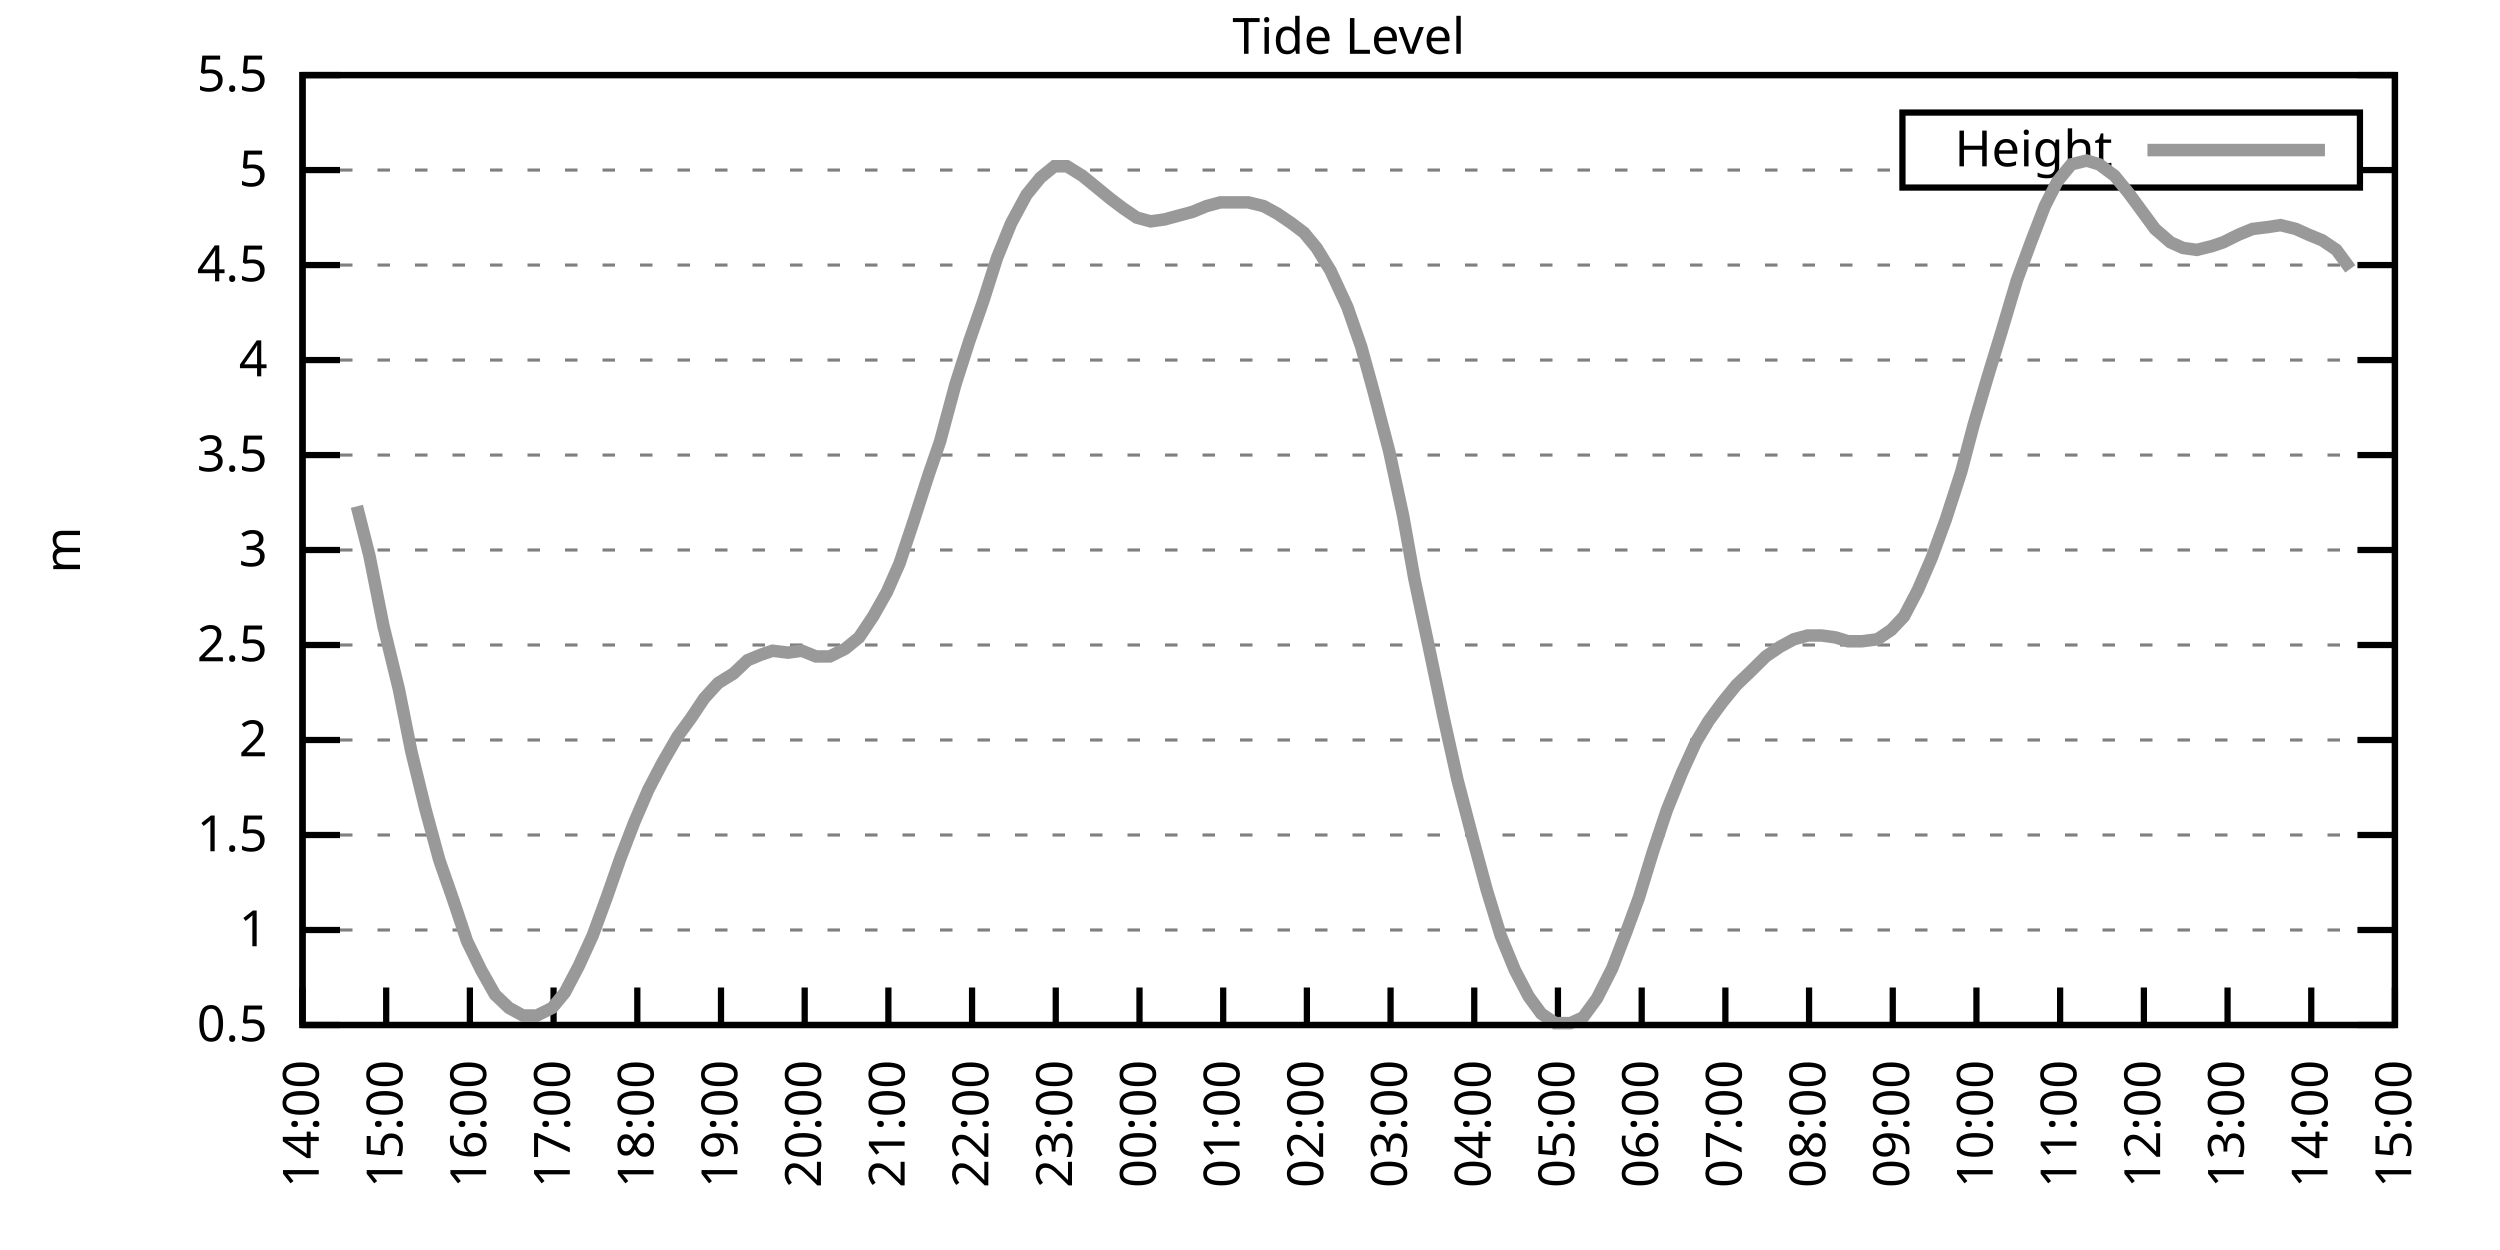
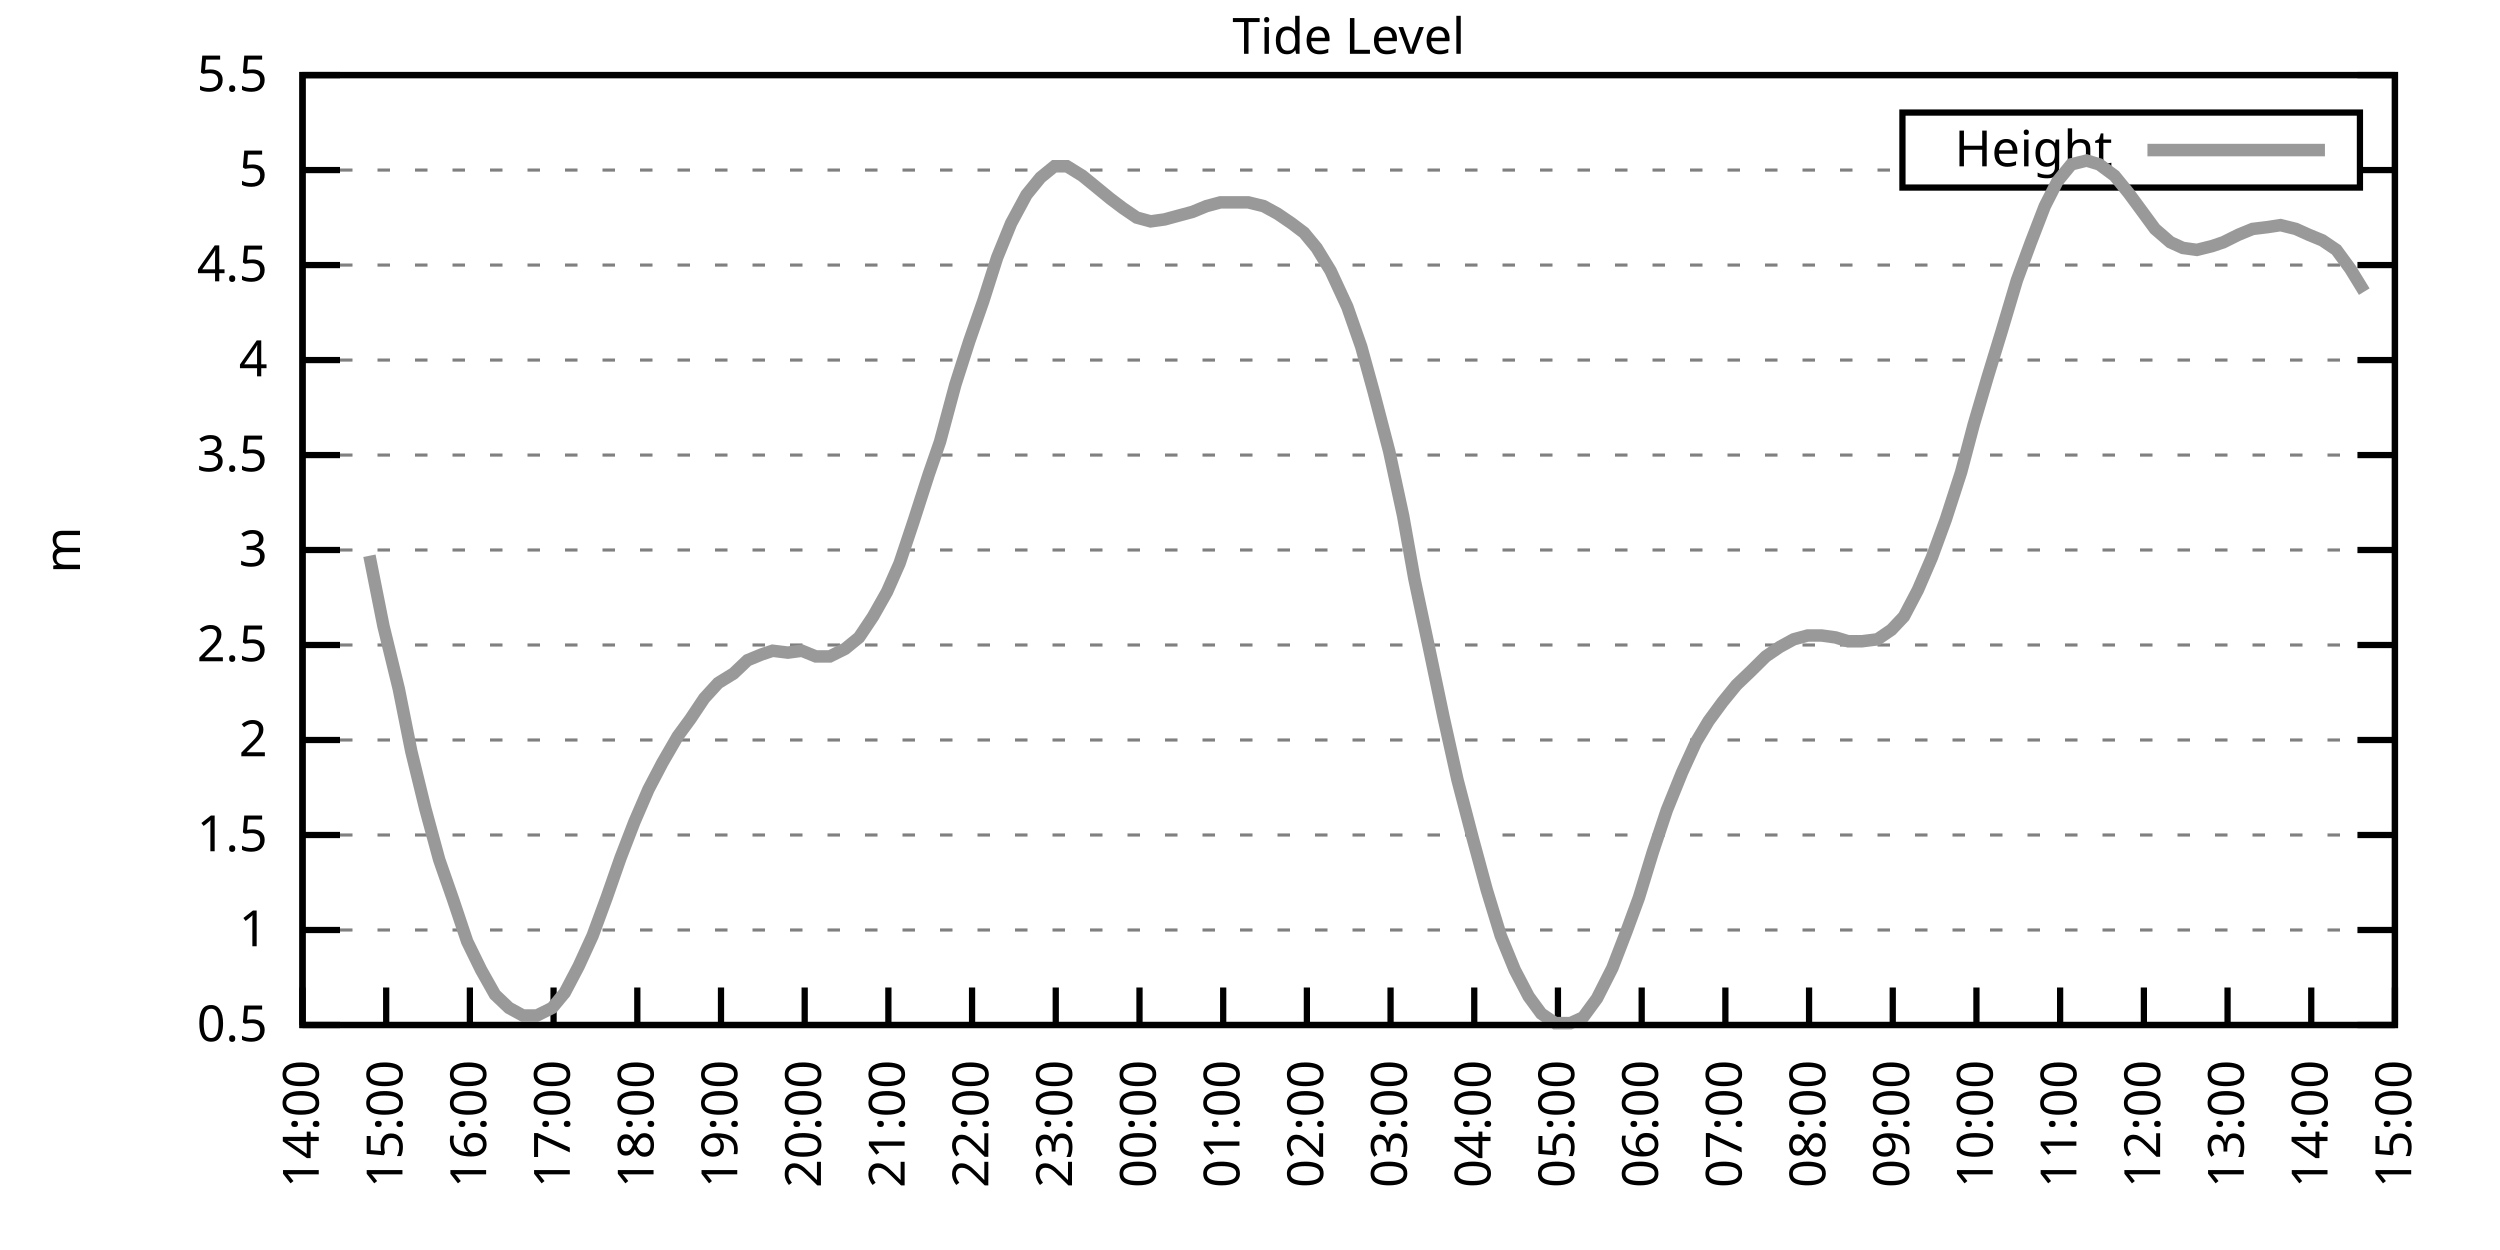
<svg xmlns="http://www.w3.org/2000/svg" xmlns:xlink="http://www.w3.org/1999/xlink" width="400" height="200" viewBox="0 0 400 200">
  <g id="gnuplot_canvas">
    <rect x="0" y="0" width="400" height="200" fill="none" />
    <defs>
      <circle id="gpDot" r="0.5" stroke-width="0.5" stroke="currentColor" />
      <path id="gpPt0" stroke-width="0.333" stroke="currentColor" d="M-1,0 h2 M0,-1 v2" />
      <path id="gpPt1" stroke-width="0.333" stroke="currentColor" d="M-1,-1 L1,1 M1,-1 L-1,1" />
      <path id="gpPt2" stroke-width="0.333" stroke="currentColor" d="M-1,0 L1,0 M0,-1 L0,1 M-1,-1 L1,1 M-1,1 L1,-1" />
      <rect id="gpPt3" stroke-width="0.333" stroke="currentColor" x="-1" y="-1" width="2" height="2" />
      <rect id="gpPt4" stroke-width="0.333" stroke="currentColor" fill="currentColor" x="-1" y="-1" width="2" height="2" />
      <circle id="gpPt5" stroke-width="0.333" stroke="currentColor" cx="0" cy="0" r="1" />
      <use xlink:href="#gpPt5" id="gpPt6" fill="currentColor" stroke="none" />
      <path id="gpPt7" stroke-width="0.333" stroke="currentColor" d="M0,-1.33 L-1.33,0.67 L1.33,0.67 z" />
      <use xlink:href="#gpPt7" id="gpPt8" fill="currentColor" stroke="none" />
      <use xlink:href="#gpPt7" id="gpPt9" stroke="currentColor" transform="rotate(180)" />
      <use xlink:href="#gpPt9" id="gpPt10" fill="currentColor" stroke="none" />
      <use xlink:href="#gpPt3" id="gpPt11" stroke="currentColor" transform="rotate(45)" />
      <use xlink:href="#gpPt11" id="gpPt12" fill="currentColor" stroke="none" />
      <path id="gpPt13" stroke-width="0.333" stroke="currentColor" d="M0,1.330 L1.265,0.411 L0.782,-1.067 L-0.782,-1.076 L-1.265,0.411 z" />
      <use xlink:href="#gpPt13" id="gpPt14" fill="currentColor" stroke="none" />
      <filter id="textbox" filterUnits="objectBoundingBox" x="0" y="0" height="1" width="1">
        <feFlood flood-color="white" flood-opacity="1" result="bgnd" />
        <feComposite in="SourceGraphic" in2="bgnd" operator="atop" />
      </filter>
      <filter id="greybox" filterUnits="objectBoundingBox" x="0" y="0" height="1" width="1">
        <feFlood flood-color="lightgrey" flood-opacity="1" result="grey" />
        <feComposite in="SourceGraphic" in2="grey" operator="atop" />
      </filter>
    </defs>
    <g fill="none" color="white" stroke="currentColor" stroke-width="1.00" stroke-linecap="butt" stroke-linejoin="miter">
</g>
    <g fill="none" color="black" stroke="currentColor" stroke-width="1.00" stroke-linecap="butt" stroke-linejoin="miter">
      <g stroke="none" shape-rendering="crispEdges">
        <polygon fill="rgb(255, 255, 255)" points="48.40,164.00 383.18,164.00 383.18,12.02 48.40,12.02 " />
      </g>
    </g>
    <g fill="none" color="black" stroke="currentColor" stroke-width="1.00" stroke-linecap="butt" stroke-linejoin="miter">
</g>
    <g fill="none" color="black" stroke="black" stroke-width="0.50" stroke-linecap="butt" stroke-linejoin="miter">
</g>
    <g fill="none" color="gray" stroke="currentColor" stroke-width="0.50" stroke-linecap="butt" stroke-linejoin="miter">
      <path stroke="gray" stroke-dasharray="2,4" class="gridline" d="M48.40,164.00 L383.19,164.00  " />
    </g>
    <g fill="none" color="gray" stroke="gray" stroke-width="1.00" stroke-linecap="butt" stroke-linejoin="miter">
</g>
    <g fill="none" color="black" stroke="currentColor" stroke-width="1.00" stroke-linecap="butt" stroke-linejoin="miter">
      <path stroke="black" d="M48.40,164.00 L54.40,164.00 M383.19,164.00 L377.19,164.00  " />
      <g transform="translate(42.80,166.60)" stroke="none" fill="black" font-family="Sans" font-size="8.00" text-anchor="end">
        <text>
          <tspan font-family="Sans"> 0.5</tspan>
        </text>
      </g>
    </g>
    <g fill="none" color="black" stroke="currentColor" stroke-width="1.00" stroke-linecap="butt" stroke-linejoin="miter">
</g>
    <g fill="none" color="black" stroke="black" stroke-width="0.50" stroke-linecap="butt" stroke-linejoin="miter">
</g>
    <g fill="none" color="gray" stroke="currentColor" stroke-width="0.50" stroke-linecap="butt" stroke-linejoin="miter">
      <path stroke="gray" stroke-dasharray="2,4" class="gridline" d="M48.40,148.80 L383.19,148.80  " />
    </g>
    <g fill="none" color="gray" stroke="gray" stroke-width="1.00" stroke-linecap="butt" stroke-linejoin="miter">
</g>
    <g fill="none" color="black" stroke="currentColor" stroke-width="1.00" stroke-linecap="butt" stroke-linejoin="miter">
      <path stroke="black" d="M48.40,148.80 L54.40,148.80 M383.19,148.80 L377.19,148.80  " />
      <g transform="translate(42.80,151.40)" stroke="none" fill="black" font-family="Sans" font-size="8.00" text-anchor="end">
        <text>
          <tspan font-family="Sans"> 1</tspan>
        </text>
      </g>
    </g>
    <g fill="none" color="black" stroke="currentColor" stroke-width="1.00" stroke-linecap="butt" stroke-linejoin="miter">
</g>
    <g fill="none" color="black" stroke="black" stroke-width="0.50" stroke-linecap="butt" stroke-linejoin="miter">
</g>
    <g fill="none" color="gray" stroke="currentColor" stroke-width="0.50" stroke-linecap="butt" stroke-linejoin="miter">
      <path stroke="gray" stroke-dasharray="2,4" class="gridline" d="M48.40,133.60 L383.19,133.60  " />
    </g>
    <g fill="none" color="gray" stroke="gray" stroke-width="1.00" stroke-linecap="butt" stroke-linejoin="miter">
</g>
    <g fill="none" color="black" stroke="currentColor" stroke-width="1.00" stroke-linecap="butt" stroke-linejoin="miter">
      <path stroke="black" d="M48.40,133.60 L54.40,133.60 M383.19,133.60 L377.19,133.60  " />
      <g transform="translate(42.80,136.20)" stroke="none" fill="black" font-family="Sans" font-size="8.00" text-anchor="end">
        <text>
          <tspan font-family="Sans"> 1.5</tspan>
        </text>
      </g>
    </g>
    <g fill="none" color="black" stroke="currentColor" stroke-width="1.00" stroke-linecap="butt" stroke-linejoin="miter">
</g>
    <g fill="none" color="black" stroke="black" stroke-width="0.50" stroke-linecap="butt" stroke-linejoin="miter">
</g>
    <g fill="none" color="gray" stroke="currentColor" stroke-width="0.50" stroke-linecap="butt" stroke-linejoin="miter">
      <path stroke="gray" stroke-dasharray="2,4" class="gridline" d="M48.40,118.40 L383.19,118.40  " />
    </g>
    <g fill="none" color="gray" stroke="gray" stroke-width="1.00" stroke-linecap="butt" stroke-linejoin="miter">
</g>
    <g fill="none" color="black" stroke="currentColor" stroke-width="1.00" stroke-linecap="butt" stroke-linejoin="miter">
      <path stroke="black" d="M48.40,118.40 L54.40,118.40 M383.19,118.40 L377.19,118.40  " />
      <g transform="translate(42.80,121.00)" stroke="none" fill="black" font-family="Sans" font-size="8.00" text-anchor="end">
        <text>
          <tspan font-family="Sans"> 2</tspan>
        </text>
      </g>
    </g>
    <g fill="none" color="black" stroke="currentColor" stroke-width="1.00" stroke-linecap="butt" stroke-linejoin="miter">
</g>
    <g fill="none" color="black" stroke="black" stroke-width="0.50" stroke-linecap="butt" stroke-linejoin="miter">
</g>
    <g fill="none" color="gray" stroke="currentColor" stroke-width="0.50" stroke-linecap="butt" stroke-linejoin="miter">
      <path stroke="gray" stroke-dasharray="2,4" class="gridline" d="M48.40,103.20 L383.19,103.20  " />
    </g>
    <g fill="none" color="gray" stroke="gray" stroke-width="1.00" stroke-linecap="butt" stroke-linejoin="miter">
</g>
    <g fill="none" color="black" stroke="currentColor" stroke-width="1.00" stroke-linecap="butt" stroke-linejoin="miter">
      <path stroke="black" d="M48.40,103.20 L54.40,103.20 M383.19,103.20 L377.19,103.20  " />
      <g transform="translate(42.80,105.80)" stroke="none" fill="black" font-family="Sans" font-size="8.00" text-anchor="end">
        <text>
          <tspan font-family="Sans"> 2.5</tspan>
        </text>
      </g>
    </g>
    <g fill="none" color="black" stroke="currentColor" stroke-width="1.00" stroke-linecap="butt" stroke-linejoin="miter">
</g>
    <g fill="none" color="black" stroke="black" stroke-width="0.50" stroke-linecap="butt" stroke-linejoin="miter">
</g>
    <g fill="none" color="gray" stroke="currentColor" stroke-width="0.50" stroke-linecap="butt" stroke-linejoin="miter">
      <path stroke="gray" stroke-dasharray="2,4" class="gridline" d="M48.40,88.00 L383.19,88.00  " />
    </g>
    <g fill="none" color="gray" stroke="gray" stroke-width="1.00" stroke-linecap="butt" stroke-linejoin="miter">
</g>
    <g fill="none" color="black" stroke="currentColor" stroke-width="1.00" stroke-linecap="butt" stroke-linejoin="miter">
      <path stroke="black" d="M48.40,88.00 L54.40,88.00 M383.19,88.00 L377.19,88.00  " />
      <g transform="translate(42.80,90.60)" stroke="none" fill="black" font-family="Sans" font-size="8.00" text-anchor="end">
        <text>
          <tspan font-family="Sans"> 3</tspan>
        </text>
      </g>
    </g>
    <g fill="none" color="black" stroke="currentColor" stroke-width="1.00" stroke-linecap="butt" stroke-linejoin="miter">
</g>
    <g fill="none" color="black" stroke="black" stroke-width="0.50" stroke-linecap="butt" stroke-linejoin="miter">
</g>
    <g fill="none" color="gray" stroke="currentColor" stroke-width="0.50" stroke-linecap="butt" stroke-linejoin="miter">
      <path stroke="gray" stroke-dasharray="2,4" class="gridline" d="M48.40,72.81 L383.19,72.81  " />
    </g>
    <g fill="none" color="gray" stroke="gray" stroke-width="1.00" stroke-linecap="butt" stroke-linejoin="miter">
</g>
    <g fill="none" color="black" stroke="currentColor" stroke-width="1.00" stroke-linecap="butt" stroke-linejoin="miter">
      <path stroke="black" d="M48.40,72.81 L54.40,72.81 M383.19,72.81 L377.19,72.81  " />
      <g transform="translate(42.80,75.41)" stroke="none" fill="black" font-family="Sans" font-size="8.00" text-anchor="end">
        <text>
          <tspan font-family="Sans"> 3.5</tspan>
        </text>
      </g>
    </g>
    <g fill="none" color="black" stroke="currentColor" stroke-width="1.00" stroke-linecap="butt" stroke-linejoin="miter">
</g>
    <g fill="none" color="black" stroke="black" stroke-width="0.50" stroke-linecap="butt" stroke-linejoin="miter">
</g>
    <g fill="none" color="gray" stroke="currentColor" stroke-width="0.50" stroke-linecap="butt" stroke-linejoin="miter">
      <path stroke="gray" stroke-dasharray="2,4" class="gridline" d="M48.40,57.61 L383.19,57.61  " />
    </g>
    <g fill="none" color="gray" stroke="gray" stroke-width="1.00" stroke-linecap="butt" stroke-linejoin="miter">
</g>
    <g fill="none" color="black" stroke="currentColor" stroke-width="1.00" stroke-linecap="butt" stroke-linejoin="miter">
      <path stroke="black" d="M48.40,57.61 L54.40,57.61 M383.19,57.61 L377.19,57.61  " />
      <g transform="translate(42.80,60.21)" stroke="none" fill="black" font-family="Sans" font-size="8.00" text-anchor="end">
        <text>
          <tspan font-family="Sans"> 4</tspan>
        </text>
      </g>
    </g>
    <g fill="none" color="black" stroke="currentColor" stroke-width="1.00" stroke-linecap="butt" stroke-linejoin="miter">
</g>
    <g fill="none" color="black" stroke="black" stroke-width="0.50" stroke-linecap="butt" stroke-linejoin="miter">
</g>
    <g fill="none" color="gray" stroke="currentColor" stroke-width="0.50" stroke-linecap="butt" stroke-linejoin="miter">
      <path stroke="gray" stroke-dasharray="2,4" class="gridline" d="M48.40,42.41 L383.19,42.41  " />
    </g>
    <g fill="none" color="gray" stroke="gray" stroke-width="1.00" stroke-linecap="butt" stroke-linejoin="miter">
</g>
    <g fill="none" color="black" stroke="currentColor" stroke-width="1.00" stroke-linecap="butt" stroke-linejoin="miter">
      <path stroke="black" d="M48.40,42.41 L54.40,42.41 M383.19,42.41 L377.19,42.41  " />
      <g transform="translate(42.80,45.01)" stroke="none" fill="black" font-family="Sans" font-size="8.00" text-anchor="end">
        <text>
          <tspan font-family="Sans"> 4.5</tspan>
        </text>
      </g>
    </g>
    <g fill="none" color="black" stroke="currentColor" stroke-width="1.00" stroke-linecap="butt" stroke-linejoin="miter">
</g>
    <g fill="none" color="black" stroke="black" stroke-width="0.50" stroke-linecap="butt" stroke-linejoin="miter">
</g>
    <g fill="none" color="gray" stroke="currentColor" stroke-width="0.50" stroke-linecap="butt" stroke-linejoin="miter">
      <path stroke="gray" stroke-dasharray="2,4" class="gridline" d="M48.40,27.21 L304.39,27.21 M377.59,27.21 L383.19,27.21  " />
    </g>
    <g fill="none" color="gray" stroke="gray" stroke-width="1.00" stroke-linecap="butt" stroke-linejoin="miter">
</g>
    <g fill="none" color="black" stroke="currentColor" stroke-width="1.00" stroke-linecap="butt" stroke-linejoin="miter">
      <path stroke="black" d="M48.40,27.21 L54.40,27.21 M383.19,27.21 L377.19,27.21  " />
      <g transform="translate(42.80,29.81)" stroke="none" fill="black" font-family="Sans" font-size="8.00" text-anchor="end">
        <text>
          <tspan font-family="Sans"> 5</tspan>
        </text>
      </g>
    </g>
    <g fill="none" color="black" stroke="currentColor" stroke-width="1.00" stroke-linecap="butt" stroke-linejoin="miter">
</g>
    <g fill="none" color="black" stroke="black" stroke-width="0.50" stroke-linecap="butt" stroke-linejoin="miter">
</g>
    <g fill="none" color="gray" stroke="currentColor" stroke-width="0.50" stroke-linecap="butt" stroke-linejoin="miter">
      <path stroke="gray" stroke-dasharray="2,4" class="gridline" d="M48.40,12.01 L383.19,12.01  " />
    </g>
    <g fill="none" color="gray" stroke="gray" stroke-width="1.00" stroke-linecap="butt" stroke-linejoin="miter">
</g>
    <g fill="none" color="black" stroke="currentColor" stroke-width="1.00" stroke-linecap="butt" stroke-linejoin="miter">
      <path stroke="black" d="M48.40,12.01 L54.40,12.01 M383.19,12.01 L377.19,12.01  " />
      <g transform="translate(42.80,14.61)" stroke="none" fill="black" font-family="Sans" font-size="8.00" text-anchor="end">
        <text>
          <tspan font-family="Sans"> 5.5</tspan>
        </text>
      </g>
    </g>
    <g fill="none" color="black" stroke="currentColor" stroke-width="1.00" stroke-linecap="butt" stroke-linejoin="miter">
      <path stroke="black" d="M48.40,164.00 L48.40,158.00  " />
      <g transform="translate(51.00,169.60) rotate(270.00)" stroke="none" fill="black" font-family="Sans" font-size="8.00" text-anchor="end">
        <text>
          <tspan font-family="Sans">14:00</tspan>
        </text>
      </g>
    </g>
    <g fill="none" color="black" stroke="currentColor" stroke-width="1.00" stroke-linecap="butt" stroke-linejoin="miter">
      <path stroke="black" d="M61.79,164.00 L61.79,158.00  " />
      <g transform="translate(64.39,169.60) rotate(270.00)" stroke="none" fill="black" font-family="Sans" font-size="8.00" text-anchor="end">
        <text>
          <tspan font-family="Sans">15:00</tspan>
        </text>
      </g>
    </g>
    <g fill="none" color="black" stroke="currentColor" stroke-width="1.00" stroke-linecap="butt" stroke-linejoin="miter">
      <path stroke="black" d="M75.18,164.00 L75.18,158.00  " />
      <g transform="translate(77.78,169.60) rotate(270.00)" stroke="none" fill="black" font-family="Sans" font-size="8.00" text-anchor="end">
        <text>
          <tspan font-family="Sans">16:00</tspan>
        </text>
      </g>
    </g>
    <g fill="none" color="black" stroke="currentColor" stroke-width="1.00" stroke-linecap="butt" stroke-linejoin="miter">
      <path stroke="black" d="M88.57,164.00 L88.57,158.00  " />
      <g transform="translate(91.17,169.60) rotate(270.00)" stroke="none" fill="black" font-family="Sans" font-size="8.00" text-anchor="end">
        <text>
          <tspan font-family="Sans">17:00</tspan>
        </text>
      </g>
    </g>
    <g fill="none" color="black" stroke="currentColor" stroke-width="1.00" stroke-linecap="butt" stroke-linejoin="miter">
      <path stroke="black" d="M101.97,164.00 L101.97,158.00  " />
      <g transform="translate(104.57,169.60) rotate(270.00)" stroke="none" fill="black" font-family="Sans" font-size="8.00" text-anchor="end">
        <text>
          <tspan font-family="Sans">18:00</tspan>
        </text>
      </g>
    </g>
    <g fill="none" color="black" stroke="currentColor" stroke-width="1.00" stroke-linecap="butt" stroke-linejoin="miter">
      <path stroke="black" d="M115.36,164.00 L115.36,158.00  " />
      <g transform="translate(117.96,169.60) rotate(270.00)" stroke="none" fill="black" font-family="Sans" font-size="8.00" text-anchor="end">
        <text>
          <tspan font-family="Sans">19:00</tspan>
        </text>
      </g>
    </g>
    <g fill="none" color="black" stroke="currentColor" stroke-width="1.00" stroke-linecap="butt" stroke-linejoin="miter">
      <path stroke="black" d="M128.75,164.00 L128.75,158.00  " />
      <g transform="translate(131.35,169.60) rotate(270.00)" stroke="none" fill="black" font-family="Sans" font-size="8.00" text-anchor="end">
        <text>
          <tspan font-family="Sans">20:00</tspan>
        </text>
      </g>
    </g>
    <g fill="none" color="black" stroke="currentColor" stroke-width="1.00" stroke-linecap="butt" stroke-linejoin="miter">
      <path stroke="black" d="M142.14,164.00 L142.14,158.00  " />
      <g transform="translate(144.74,169.60) rotate(270.00)" stroke="none" fill="black" font-family="Sans" font-size="8.00" text-anchor="end">
        <text>
          <tspan font-family="Sans">21:00</tspan>
        </text>
      </g>
    </g>
    <g fill="none" color="black" stroke="currentColor" stroke-width="1.00" stroke-linecap="butt" stroke-linejoin="miter">
      <path stroke="black" d="M155.53,164.00 L155.53,158.00  " />
      <g transform="translate(158.13,169.60) rotate(270.00)" stroke="none" fill="black" font-family="Sans" font-size="8.00" text-anchor="end">
        <text>
          <tspan font-family="Sans">22:00</tspan>
        </text>
      </g>
    </g>
    <g fill="none" color="black" stroke="currentColor" stroke-width="1.00" stroke-linecap="butt" stroke-linejoin="miter">
      <path stroke="black" d="M168.92,164.00 L168.92,158.00  " />
      <g transform="translate(171.52,169.60) rotate(270.00)" stroke="none" fill="black" font-family="Sans" font-size="8.00" text-anchor="end">
        <text>
          <tspan font-family="Sans">23:00</tspan>
        </text>
      </g>
    </g>
    <g fill="none" color="black" stroke="currentColor" stroke-width="1.00" stroke-linecap="butt" stroke-linejoin="miter">
      <path stroke="black" d="M182.32,164.00 L182.32,158.00  " />
      <g transform="translate(184.92,169.60) rotate(270.00)" stroke="none" fill="black" font-family="Sans" font-size="8.00" text-anchor="end">
        <text>
          <tspan font-family="Sans">00:00</tspan>
        </text>
      </g>
    </g>
    <g fill="none" color="black" stroke="currentColor" stroke-width="1.00" stroke-linecap="butt" stroke-linejoin="miter">
      <path stroke="black" d="M195.71,164.00 L195.71,158.00  " />
      <g transform="translate(198.31,169.60) rotate(270.00)" stroke="none" fill="black" font-family="Sans" font-size="8.00" text-anchor="end">
        <text>
          <tspan font-family="Sans">01:00</tspan>
        </text>
      </g>
    </g>
    <g fill="none" color="black" stroke="currentColor" stroke-width="1.00" stroke-linecap="butt" stroke-linejoin="miter">
      <path stroke="black" d="M209.10,164.00 L209.10,158.00  " />
      <g transform="translate(211.70,169.60) rotate(270.00)" stroke="none" fill="black" font-family="Sans" font-size="8.00" text-anchor="end">
        <text>
          <tspan font-family="Sans">02:00</tspan>
        </text>
      </g>
    </g>
    <g fill="none" color="black" stroke="currentColor" stroke-width="1.00" stroke-linecap="butt" stroke-linejoin="miter">
      <path stroke="black" d="M222.49,164.00 L222.49,158.00  " />
      <g transform="translate(225.09,169.60) rotate(270.00)" stroke="none" fill="black" font-family="Sans" font-size="8.00" text-anchor="end">
        <text>
          <tspan font-family="Sans">03:00</tspan>
        </text>
      </g>
    </g>
    <g fill="none" color="black" stroke="currentColor" stroke-width="1.00" stroke-linecap="butt" stroke-linejoin="miter">
      <path stroke="black" d="M235.88,164.00 L235.88,158.00  " />
      <g transform="translate(238.48,169.60) rotate(270.00)" stroke="none" fill="black" font-family="Sans" font-size="8.00" text-anchor="end">
        <text>
          <tspan font-family="Sans">04:00</tspan>
        </text>
      </g>
    </g>
    <g fill="none" color="black" stroke="currentColor" stroke-width="1.00" stroke-linecap="butt" stroke-linejoin="miter">
      <path stroke="black" d="M249.27,164.00 L249.27,158.00  " />
      <g transform="translate(251.87,169.60) rotate(270.00)" stroke="none" fill="black" font-family="Sans" font-size="8.00" text-anchor="end">
        <text>
          <tspan font-family="Sans">05:00</tspan>
        </text>
      </g>
    </g>
    <g fill="none" color="black" stroke="currentColor" stroke-width="1.00" stroke-linecap="butt" stroke-linejoin="miter">
      <path stroke="black" d="M262.67,164.00 L262.67,158.00  " />
      <g transform="translate(265.27,169.60) rotate(270.00)" stroke="none" fill="black" font-family="Sans" font-size="8.00" text-anchor="end">
        <text>
          <tspan font-family="Sans">06:00</tspan>
        </text>
      </g>
    </g>
    <g fill="none" color="black" stroke="currentColor" stroke-width="1.00" stroke-linecap="butt" stroke-linejoin="miter">
      <path stroke="black" d="M276.06,164.00 L276.06,158.00  " />
      <g transform="translate(278.66,169.60) rotate(270.00)" stroke="none" fill="black" font-family="Sans" font-size="8.00" text-anchor="end">
        <text>
          <tspan font-family="Sans">07:00</tspan>
        </text>
      </g>
    </g>
    <g fill="none" color="black" stroke="currentColor" stroke-width="1.00" stroke-linecap="butt" stroke-linejoin="miter">
      <path stroke="black" d="M289.45,164.00 L289.45,158.00  " />
      <g transform="translate(292.05,169.60) rotate(270.00)" stroke="none" fill="black" font-family="Sans" font-size="8.00" text-anchor="end">
        <text>
          <tspan font-family="Sans">08:00</tspan>
        </text>
      </g>
    </g>
    <g fill="none" color="black" stroke="currentColor" stroke-width="1.00" stroke-linecap="butt" stroke-linejoin="miter">
      <path stroke="black" d="M302.84,164.00 L302.84,158.00  " />
      <g transform="translate(305.44,169.60) rotate(270.00)" stroke="none" fill="black" font-family="Sans" font-size="8.00" text-anchor="end">
        <text>
          <tspan font-family="Sans">09:00</tspan>
        </text>
      </g>
    </g>
    <g fill="none" color="black" stroke="currentColor" stroke-width="1.00" stroke-linecap="butt" stroke-linejoin="miter">
      <path stroke="black" d="M316.23,164.00 L316.23,158.00  " />
      <g transform="translate(318.83,169.60) rotate(270.00)" stroke="none" fill="black" font-family="Sans" font-size="8.00" text-anchor="end">
        <text>
          <tspan font-family="Sans">10:00</tspan>
        </text>
      </g>
    </g>
    <g fill="none" color="black" stroke="currentColor" stroke-width="1.00" stroke-linecap="butt" stroke-linejoin="miter">
      <path stroke="black" d="M329.62,164.00 L329.62,158.00  " />
      <g transform="translate(332.22,169.60) rotate(270.00)" stroke="none" fill="black" font-family="Sans" font-size="8.00" text-anchor="end">
        <text>
          <tspan font-family="Sans">11:00</tspan>
        </text>
      </g>
    </g>
    <g fill="none" color="black" stroke="currentColor" stroke-width="1.00" stroke-linecap="butt" stroke-linejoin="miter">
      <path stroke="black" d="M343.02,164.00 L343.02,158.00  " />
      <g transform="translate(345.62,169.60) rotate(270.00)" stroke="none" fill="black" font-family="Sans" font-size="8.00" text-anchor="end">
        <text>
          <tspan font-family="Sans">12:00</tspan>
        </text>
      </g>
    </g>
    <g fill="none" color="black" stroke="currentColor" stroke-width="1.00" stroke-linecap="butt" stroke-linejoin="miter">
      <path stroke="black" d="M356.41,164.00 L356.41,158.00  " />
      <g transform="translate(359.01,169.60) rotate(270.00)" stroke="none" fill="black" font-family="Sans" font-size="8.00" text-anchor="end">
        <text>
          <tspan font-family="Sans">13:00</tspan>
        </text>
      </g>
    </g>
    <g fill="none" color="black" stroke="currentColor" stroke-width="1.00" stroke-linecap="butt" stroke-linejoin="miter">
      <path stroke="black" d="M369.80,164.00 L369.80,158.00  " />
      <g transform="translate(372.40,169.60) rotate(270.00)" stroke="none" fill="black" font-family="Sans" font-size="8.00" text-anchor="end">
        <text>
          <tspan font-family="Sans">14:00</tspan>
        </text>
      </g>
    </g>
    <g fill="none" color="black" stroke="currentColor" stroke-width="1.00" stroke-linecap="butt" stroke-linejoin="miter">
      <path stroke="black" d="M383.19,164.00 L383.19,158.00  " />
      <g transform="translate(385.79,169.60) rotate(270.00)" stroke="none" fill="black" font-family="Sans" font-size="8.00" text-anchor="end">
        <text>
          <tspan font-family="Sans">15:00</tspan>
        </text>
      </g>
    </g>
    <g fill="none" color="black" stroke="currentColor" stroke-width="1.00" stroke-linecap="butt" stroke-linejoin="miter">
</g>
    <g fill="none" color="black" stroke="currentColor" stroke-width="1.00" stroke-linecap="butt" stroke-linejoin="miter">
      <path stroke="black" d="M48.40,12.01 L48.40,164.00 L383.19,164.00 L383.19,12.01 L48.40,12.01 Z  " />
    </g>
    <g fill="none" color="black" stroke="currentColor" stroke-width="1.00" stroke-linecap="butt" stroke-linejoin="miter">
</g>
    <g fill="none" color="black" stroke="currentColor" stroke-width="1.00" stroke-linecap="butt" stroke-linejoin="miter">
      <path stroke="black" d="M304.39,30.01 L304.39,18.01 L377.59,18.01 L377.59,30.01 L304.39,30.01 Z  " />
    </g>
    <g id="Tide_level_plot_1">
      <g fill="none" color="white" stroke="black" stroke-width="2.00" stroke-linecap="butt" stroke-linejoin="miter">
</g>
      <g fill="none" color="black" stroke="currentColor" stroke-width="2.00" stroke-linecap="butt" stroke-linejoin="miter">
        <g transform="translate(337.99,26.61)" stroke="none" fill="black" font-family="Sans" font-size="8.00" text-anchor="end">
          <text>
            <tspan font-family="Sans">Height</tspan>
          </text>
        </g>
      </g>
      <g fill="none" color="black" stroke="currentColor" stroke-width="2.00" stroke-linecap="butt" stroke-linejoin="miter">
-         <path stroke="rgb(153, 153, 153)" d="M343.59,24.01 L371.99,24.01 M57.10,81.01 L59.11,88.92 L61.35,100.16 L63.80,110.20 L65.81,120.23 L68.04,129.35   L70.27,137.55 L72.50,143.94 L74.74,150.62 L76.97,155.18 L79.20,159.14 L81.43,161.26 L83.66,162.48 L85.90,162.48   L88.35,161.26 L90.36,158.83 L92.59,154.58 L94.82,149.71 L97.06,143.63 L99.29,137.25 L101.52,131.47 L103.75,126.31   L105.98,122.05 L108.44,117.80 L110.45,115.06 L112.68,111.72 L114.91,109.28 L117.37,107.76 L119.60,105.64 L121.83,104.72   L123.62,104.12 L126.07,104.42 L128.30,104.12 L130.54,105.03 L132.77,105.03 L135.22,103.81 L137.45,101.99 L139.69,98.64   L141.92,94.69 L143.93,90.13 L146.16,83.45 L148.61,75.85 L150.40,70.68 L152.85,61.56 L155.09,54.57 L157.32,48.18   L159.55,41.19 L161.78,35.72 L164.24,31.16 L166.47,28.42 L168.70,26.60 L170.71,26.60 L173.17,28.12 L175.40,29.94   L177.63,31.77 L179.64,33.29 L181.87,34.81 L184.10,35.42 L186.33,35.11 L188.57,34.50 L190.80,33.90 L193.03,32.98   L195.26,32.38 L197.27,32.38 L199.73,32.38 L202.18,32.98 L204.41,34.20 L206.64,35.72 L208.65,37.24 L210.66,39.67   L212.89,43.32 L215.57,49.10 L217.80,55.48 L219.81,62.77 L222.27,72.20 L224.50,82.53 L226.29,92.56 L228.74,104.12   L230.97,114.76 L233.20,124.79 L235.66,134.21 L237.89,142.42 L240.12,149.71 L242.36,155.18 L244.59,159.44 L246.60,162.18   L248.83,163.70 L251.28,163.70 L253.29,162.78 L255.52,159.74 L257.98,154.88 L260.21,149.10 L262.22,143.63 L264.45,136.34   L266.68,129.65 L269.14,123.57 L271.37,118.71 L273.38,115.36 L275.61,112.32 L277.84,109.59 L280.07,107.46 L282.53,105.03   L284.76,103.51 L286.99,102.29 L289.23,101.68 L291.46,101.68 L293.69,101.99 L295.70,102.60 L297.93,102.60 L300.39,102.29   L302.62,100.77 L304.63,98.64 L306.86,94.39 L309.09,89.22 L311.32,83.14 L313.78,75.54 L315.79,67.94 L318.02,60.34   L320.25,53.05 L322.70,44.84 L324.94,38.76 L327.17,32.98 L329.18,29.03 L331.41,26.30 L333.86,25.69 L335.87,26.30   L338.33,28.12 L340.56,30.86 L342.57,33.59 L344.80,36.63 L347.26,38.76 L349.26,39.67 L351.50,39.98 L353.95,39.37   L355.74,38.76 L358.19,37.54 L360.42,36.63 L362.88,36.33 L364.89,36.02 L367.34,36.63 L369.35,37.54 L371.58,38.46   L373.82,39.98 L376.05,43.02  " />
+         <path stroke="rgb(153, 153, 153)" d="M343.59,24.01 L371.99,24.01 M59.11,88.92 L61.35,100.16 L63.80,110.20 L65.81,120.23 L68.04,129.35 L70.27,137.55   L72.50,143.94 L74.74,150.62 L76.97,155.18 L79.20,159.14 L81.43,161.26 L83.66,162.48 L85.90,162.48 L88.35,161.26   L90.36,158.83 L92.59,154.58 L94.82,149.71 L97.06,143.63 L99.29,137.25 L101.52,131.47 L103.75,126.31 L105.98,122.05   L108.44,117.80 L110.45,115.06 L112.68,111.72 L114.91,109.28 L117.37,107.76 L119.60,105.64 L121.83,104.72 L123.62,104.12   L126.07,104.42 L128.30,104.12 L130.54,105.03 L132.77,105.03 L135.22,103.81 L137.45,101.99 L139.69,98.64 L141.92,94.69   L143.93,90.13 L146.16,83.45 L148.61,75.85 L150.40,70.68 L152.85,61.56 L155.09,54.57 L157.32,48.18 L159.55,41.19   L161.78,35.72 L164.24,31.16 L166.47,28.42 L168.70,26.60 L170.71,26.60 L173.17,28.12 L175.40,29.94 L177.63,31.77   L179.64,33.29 L181.87,34.81 L184.10,35.42 L186.33,35.11 L188.57,34.50 L190.80,33.90 L193.03,32.98 L195.26,32.38   L197.27,32.38 L199.73,32.38 L202.18,32.98 L204.41,34.20 L206.64,35.72 L208.65,37.24 L210.66,39.67 L212.89,43.32   L215.57,49.10 L217.80,55.48 L219.81,62.77 L222.27,72.20 L224.50,82.53 L226.29,92.56 L228.74,104.12 L230.97,114.76   L233.20,124.79 L235.66,134.21 L237.89,142.42 L240.12,149.71 L242.36,155.18 L244.59,159.44 L246.60,162.18 L248.83,163.70   L251.28,163.70 L253.29,162.78 L255.52,159.74 L257.98,154.88 L260.21,149.10 L262.22,143.63 L264.45,136.34 L266.68,129.65   L269.14,123.57 L271.37,118.71 L273.38,115.36 L275.61,112.32 L277.84,109.59 L280.07,107.46 L282.53,105.03 L284.76,103.51   L286.99,102.29 L289.23,101.68 L291.46,101.68 L293.69,101.99 L295.70,102.60 L297.93,102.60 L300.39,102.29 L302.62,100.77   L304.63,98.64 L306.86,94.39 L309.09,89.22 L311.32,83.14 L313.78,75.54 L315.79,67.94 L318.02,60.34 L320.25,53.05   L322.70,44.84 L324.94,38.76 L327.17,32.98 L329.18,29.03 L331.41,26.30 L333.86,25.69 L335.87,26.30 L338.33,28.12   L340.56,30.86 L342.57,33.59 L344.80,36.63 L347.26,38.76 L349.26,39.67 L351.50,39.98 L353.95,39.37 L355.74,38.76   L358.19,37.54 L360.42,36.63 L362.88,36.33 L364.89,36.02 L367.34,36.63 L369.35,37.54 L371.58,38.46 L373.82,39.98   L376.05,43.02 L378.28,46.66  " />
      </g>
    </g>
    <g fill="none" color="black" stroke="currentColor" stroke-width="2.00" stroke-linecap="butt" stroke-linejoin="miter">
</g>
    <g fill="none" color="black" stroke="black" stroke-width="1.00" stroke-linecap="butt" stroke-linejoin="miter">
</g>
    <g fill="none" color="black" stroke="currentColor" stroke-width="1.00" stroke-linecap="butt" stroke-linejoin="miter">
      <path stroke="black" d="M48.40,12.01 L48.40,164.00 L383.19,164.00 L383.19,12.01 L48.40,12.01 Z  " />
      <g transform="translate(12.80,88.01) rotate(270.00)" stroke="none" fill="black" font-family="Sans" font-size="8.00" text-anchor="middle">
        <text>
          <tspan font-family="Sans">m</tspan>
        </text>
      </g>
    </g>
    <g fill="none" color="black" stroke="currentColor" stroke-width="1.00" stroke-linecap="butt" stroke-linejoin="miter">
</g>
    <g fill="none" color="black" stroke="currentColor" stroke-width="1.00" stroke-linecap="butt" stroke-linejoin="miter">
      <g transform="translate(215.79,8.61)" stroke="none" fill="black" font-family="Sans" font-size="8.00" text-anchor="middle">
        <text>
          <tspan font-family="Sans">Tide Level</tspan>
        </text>
      </g>
    </g>
    <g fill="none" color="black" stroke="currentColor" stroke-width="1.00" stroke-linecap="butt" stroke-linejoin="miter">
</g>
  </g>
</svg>
